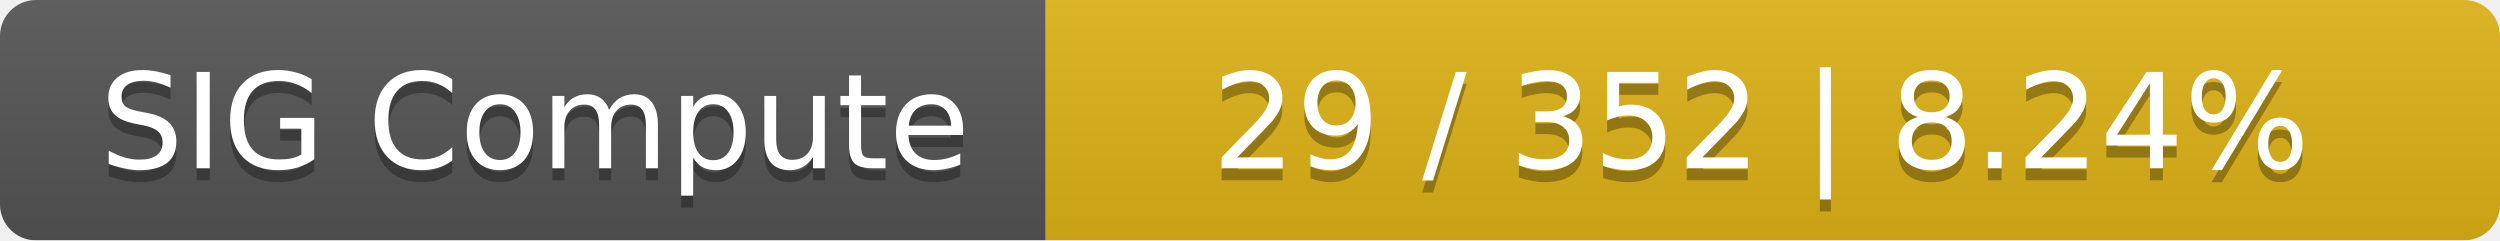
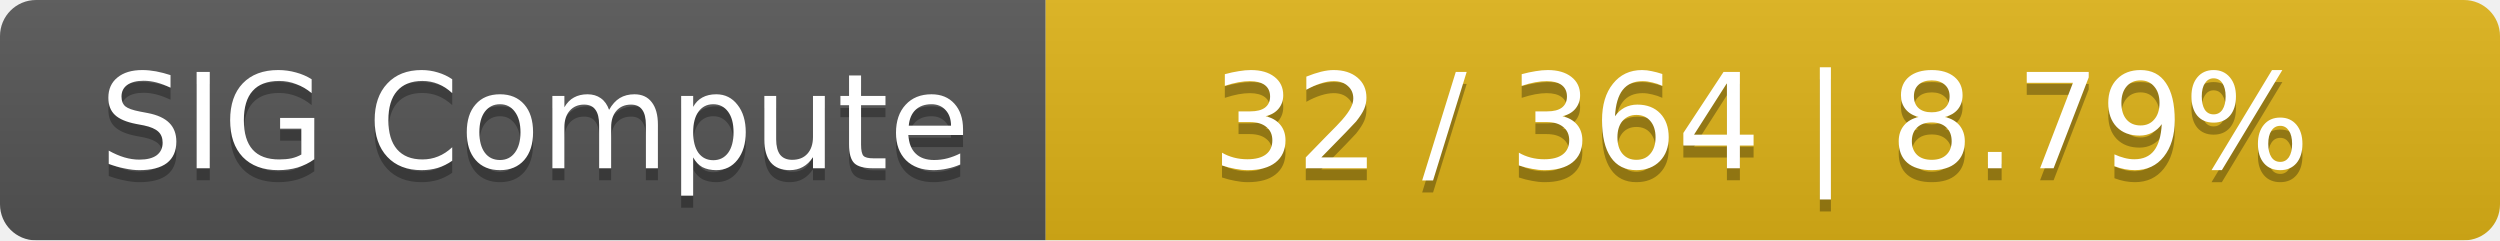
<svg xmlns="http://www.w3.org/2000/svg" width="208" height="20">
  <linearGradient id="smooth" x2="0" y2="100%">
    <stop offset="0" stop-color="#bbb" stop-opacity=".1" />
    <stop offset="1" stop-opacity=".1" />
  </linearGradient>
  <mask id="round">
    <rect width="208" height="20" rx="3" fill="#fff" />
  </mask>
  <g mask="url(#round)">
    <rect width="87" height="20" fill="#555" />
    <rect x="87" width="121" height="20" fill="#dfb317" />
    <rect width="208" height="20" fill="url(#smooth)" />
  </g>
  <g fill="#fff" text-anchor="middle" font-family="DejaVu Sans,Verdana,Geneva,sans-serif" font-size="11">
    <text x="44.5" y="15" fill="#010101" fill-opacity=".3">SIG Compute</text>
    <text x="44.5" y="14">SIG Compute</text>
-     <text x="146.5" y="15" fill="#010101" fill-opacity=".3">29 / 352    |    8.24%</text>
-     <text x="146.5" y="14">29 / 352    |    8.24%</text>
+     <text x="146.5" y="15" fill="#010101" fill-opacity=".3">32 / 364    |    8.79%</text>
+     <text x="146.5" y="14">32 / 364    |    8.79%</text>
  </g>
</svg>
